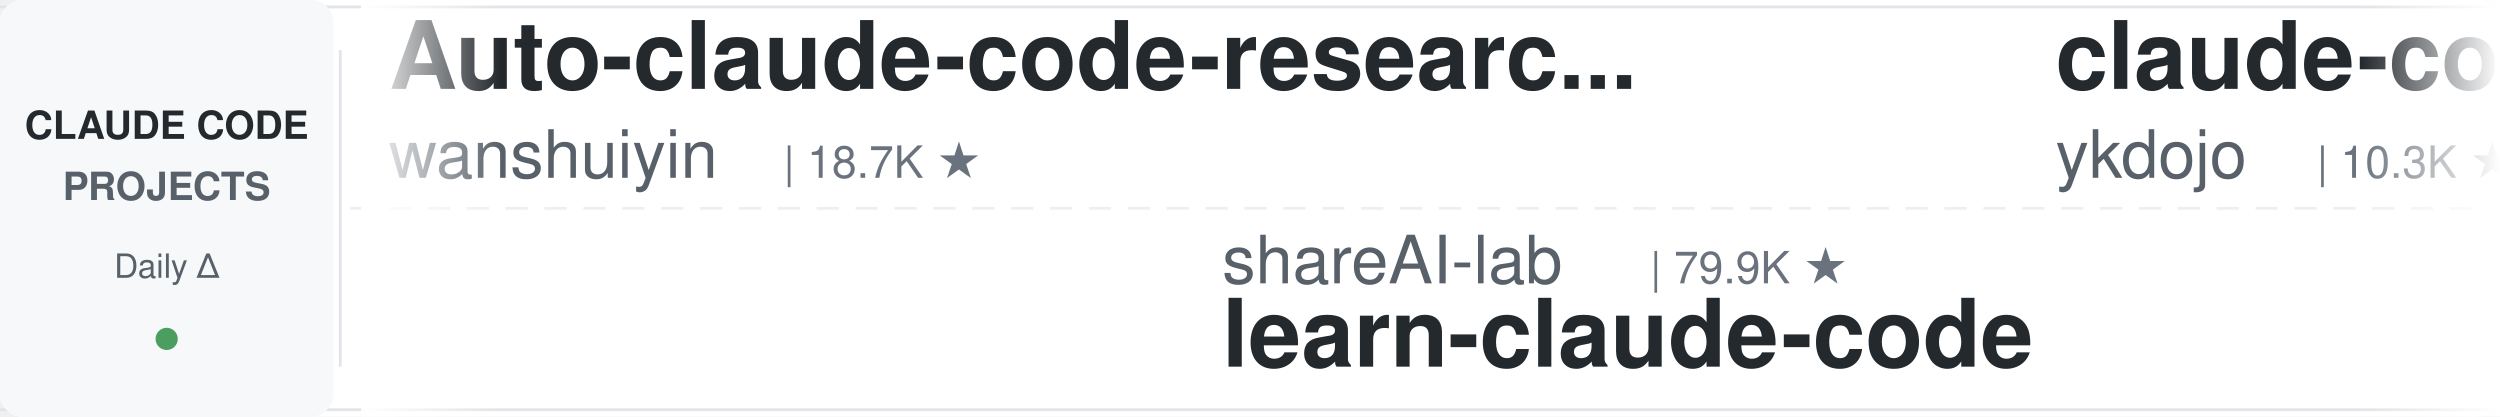
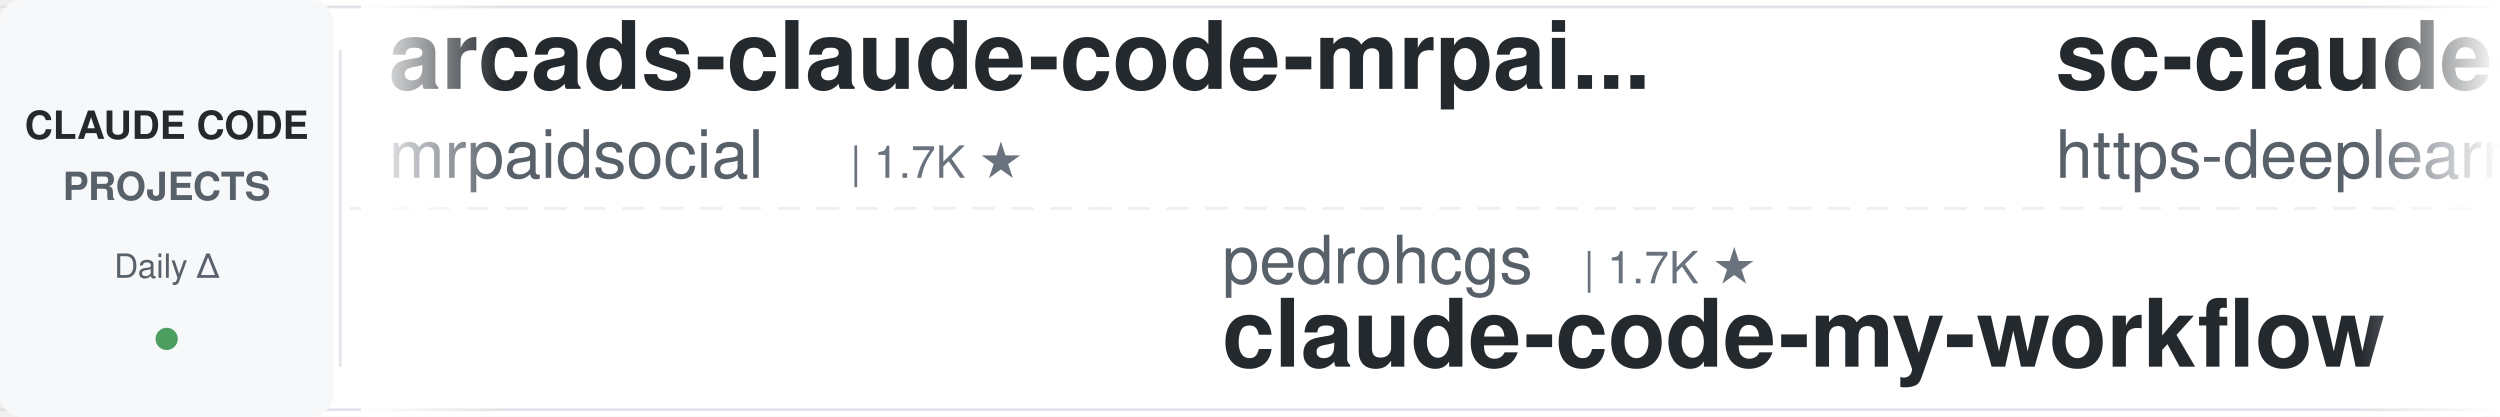
<svg xmlns="http://www.w3.org/2000/svg" width="900" height="150">
  <defs>
    <linearGradient id="leftFade" x1="0%" y1="0%" x2="100%" y2="0%">
      <stop offset="0%" style="stop-color:#ffffff;stop-opacity:1" />
      <stop offset="100%" style="stop-color:#ffffff;stop-opacity:0" />
    </linearGradient>
    <linearGradient id="rightFade" x1="0%" y1="0%" x2="100%" y2="0%">
      <stop offset="0%" style="stop-color:#ffffff;stop-opacity:0" />
      <stop offset="100%" style="stop-color:#ffffff;stop-opacity:1" />
    </linearGradient>
  </defs>
  <rect width="900" height="150" fill="#ffffff" rx="8" />
  <rect x="0" y="2" width="900" height="1" fill="#e1e4e8" />
  <rect x="0" y="147" width="900" height="1" fill="#e1e4e8" />
  <line x1="0" y1="75" x2="900" y2="75" stroke="#e1e4e8" stroke-width="1" stroke-dasharray="8 6" opacity="0.6" />
  <rect x="0" y="0" width="120" height="150" fill="#f6f8fa" rx="8" />
  <text x="60" y="50" font-family="-apple-system, BlinkMacSystemFont, 'Segoe UI', Helvetica, Arial, sans-serif" font-size="14" font-weight="600" fill="#24292e" text-anchor="middle">CLAUDE CODE</text>
  <text x="60" y="72" font-family="-apple-system, BlinkMacSystemFont, 'Segoe UI', Helvetica, Arial, sans-serif" font-size="14" font-weight="600" fill="#586069" text-anchor="middle">PROJECTS</text>
  <text x="60" y="100" font-family="-apple-system, BlinkMacSystemFont, 'Segoe UI', Helvetica, Arial, sans-serif" font-size="12" font-weight="500" fill="#586069" text-anchor="middle">Daily Δ</text>
  <circle cx="60" cy="122" r="4" fill="#22863a" opacity="0.8" />
  <rect x="122" y="18" width="1" height="114" fill="#e1e4e8" />
  <clipPath id="tickerClip">
    <rect x="130" y="0" width="770" height="150" />
  </clipPath>
  <g clip-path="url(#tickerClip)">
    <g id="tickerItems">
      <animateTransform attributeName="transform" attributeType="XML" type="translate" from="0 0" to="-3000 0" dur="54s" repeatCount="indefinite" />
      <g transform="translate(0, 0)">
-         <text x="140" y="32" font-family="-apple-system, BlinkMacSystemFont, 'Segoe UI', Helvetica, Arial, sans-serif" font-size="34" font-weight="600" fill="#24292e">Auto-claude-code-researc...</text>
-         <text x="140" y="64" font-family="-apple-system, BlinkMacSystemFont, 'Segoe UI', Helvetica, Arial, sans-serif" font-size="24" font-weight="400" fill="#586069">wanshuiyin</text>
-         <text x="282" y="64" font-family="-apple-system, BlinkMacSystemFont, 'Segoe UI', Helvetica, Arial, sans-serif" font-size="16" font-weight="500" fill="#6a737d">| 18.7K ★</text>
+         <text x="140" y="32" font-family="-apple-system, BlinkMacSystemFont, 'Segoe UI', Helvetica, Arial, sans-serif" font-size="34" font-weight="600" fill="#24292e">arcads-claude-code-mrpai...</text>
+         <text x="140" y="64" font-family="-apple-system, BlinkMacSystemFont, 'Segoe UI', Helvetica, Arial, sans-serif" font-size="24" font-weight="400" fill="#586069">mrpaidsocial</text>
+         <text x="306" y="64" font-family="-apple-system, BlinkMacSystemFont, 'Segoe UI', Helvetica, Arial, sans-serif" font-size="16" font-weight="500" fill="#6a737d">| 1.7K ★</text>
      </g>
      <g transform="translate(300, 0)">
-         <text x="140" y="102" font-family="-apple-system, BlinkMacSystemFont, 'Segoe UI', Helvetica, Arial, sans-serif" font-size="24" font-weight="400" fill="#586069">shareAI-lab</text>
-         <text x="294" y="102" font-family="-apple-system, BlinkMacSystemFont, 'Segoe UI', Helvetica, Arial, sans-serif" font-size="16" font-weight="500" fill="#6a737d">| 79.9K ★</text>
-         <text x="140" y="132" font-family="-apple-system, BlinkMacSystemFont, 'Segoe UI', Helvetica, Arial, sans-serif" font-size="34" font-weight="600" fill="#24292e">learn-claude-code</text>
+         <text x="140" y="102" font-family="-apple-system, BlinkMacSystemFont, 'Segoe UI', Helvetica, Arial, sans-serif" font-size="24" font-weight="400" fill="#586069">pedrohcgs</text>
+         <text x="270" y="102" font-family="-apple-system, BlinkMacSystemFont, 'Segoe UI', Helvetica, Arial, sans-serif" font-size="16" font-weight="500" fill="#6a737d">| 1.7K ★</text>
+         <text x="140" y="132" font-family="-apple-system, BlinkMacSystemFont, 'Segoe UI', Helvetica, Arial, sans-serif" font-size="34" font-weight="600" fill="#24292e">claude-code-my-workflow</text>
      </g>
      <g transform="translate(600, 0)">
-         <text x="140" y="32" font-family="-apple-system, BlinkMacSystemFont, 'Segoe UI', Helvetica, Arial, sans-serif" font-size="34" font-weight="600" fill="#24292e">claude-code-tips</text>
-         <text x="140" y="64" font-family="-apple-system, BlinkMacSystemFont, 'Segoe UI', Helvetica, Arial, sans-serif" font-size="24" font-weight="400" fill="#586069">ykdojo</text>
-         <text x="234" y="64" font-family="-apple-system, BlinkMacSystemFont, 'Segoe UI', Helvetica, Arial, sans-serif" font-size="16" font-weight="500" fill="#6a737d">| 10.3K ★</text>
+         <text x="140" y="32" font-family="-apple-system, BlinkMacSystemFont, 'Segoe UI', Helvetica, Arial, sans-serif" font-size="34" font-weight="600" fill="#24292e">sc-claude-code-files</text>
+         <text x="140" y="64" font-family="-apple-system, BlinkMacSystemFont, 'Segoe UI', Helvetica, Arial, sans-serif" font-size="24" font-weight="400" fill="#586069">https-deeplearning-ai</text>
+         <text x="414" y="64" font-family="-apple-system, BlinkMacSystemFont, 'Segoe UI', Helvetica, Arial, sans-serif" font-size="16" font-weight="500" fill="#6a737d">| 561 ★</text>
      </g>
      <g transform="translate(900, 0)">
+         <text x="140" y="102" font-family="-apple-system, BlinkMacSystemFont, 'Segoe UI', Helvetica, Arial, sans-serif" font-size="24" font-weight="400" fill="#586069">alejandrobalderas</text>
+         <text x="366" y="102" font-family="-apple-system, BlinkMacSystemFont, 'Segoe UI', Helvetica, Arial, sans-serif" font-size="16" font-weight="500" fill="#6a737d">| 3.0K ★</text>
+         <text x="140" y="132" font-family="-apple-system, BlinkMacSystemFont, 'Segoe UI', Helvetica, Arial, sans-serif" font-size="34" font-weight="600" fill="#24292e">claude-code-from-source</text>
+       </g>
+       <g transform="translate(1200, 0)">
+         <text x="140" y="32" font-family="-apple-system, BlinkMacSystemFont, 'Segoe UI', Helvetica, Arial, sans-serif" font-size="34" font-weight="600" fill="#24292e">claude_code_src</text>
+         <text x="140" y="64" font-family="-apple-system, BlinkMacSystemFont, 'Segoe UI', Helvetica, Arial, sans-serif" font-size="24" font-weight="400" fill="#586069">ponponon</text>
+         <text x="258" y="64" font-family="-apple-system, BlinkMacSystemFont, 'Segoe UI', Helvetica, Arial, sans-serif" font-size="16" font-weight="500" fill="#6a737d">| 2.3K ★</text>
+       </g>
+       <g transform="translate(1500, 0)">
        <text x="140" y="102" font-family="-apple-system, BlinkMacSystemFont, 'Segoe UI', Helvetica, Arial, sans-serif" font-size="24" font-weight="400" fill="#586069">diet103</text>
        <text x="246" y="102" font-family="-apple-system, BlinkMacSystemFont, 'Segoe UI', Helvetica, Arial, sans-serif" font-size="16" font-weight="500" fill="#6a737d">| 10.0K ★</text>
        <text x="140" y="132" font-family="-apple-system, BlinkMacSystemFont, 'Segoe UI', Helvetica, Arial, sans-serif" font-size="34" font-weight="600" fill="#24292e">claude-code-infrastructu...</text>
      </g>
-       <g transform="translate(1200, 0)">
-         <text x="140" y="32" font-family="-apple-system, BlinkMacSystemFont, 'Segoe UI', Helvetica, Arial, sans-serif" font-size="34" font-weight="600" fill="#24292e">claude-code-base-action</text>
-         <text x="140" y="64" font-family="-apple-system, BlinkMacSystemFont, 'Segoe UI', Helvetica, Arial, sans-serif" font-size="24" font-weight="400" fill="#586069">anthropics</text>
-         <text x="282" y="64" font-family="-apple-system, BlinkMacSystemFont, 'Segoe UI', Helvetica, Arial, sans-serif" font-size="16" font-weight="500" fill="#6a737d">| 1.0K ★</text>
-       </g>
-       <g transform="translate(1500, 0)">
-         <text x="140" y="102" font-family="-apple-system, BlinkMacSystemFont, 'Segoe UI', Helvetica, Arial, sans-serif" font-size="24" font-weight="400" fill="#586069">Windy3f3f3f3f</text>
-         <text x="318" y="102" font-family="-apple-system, BlinkMacSystemFont, 'Segoe UI', Helvetica, Arial, sans-serif" font-size="16" font-weight="500" fill="#6a737d">| 3.8K ★</text>
-         <text x="140" y="132" font-family="-apple-system, BlinkMacSystemFont, 'Segoe UI', Helvetica, Arial, sans-serif" font-size="34" font-weight="600" fill="#24292e">how-claude-code-works</text>
-       </g>
      <g transform="translate(1800, 0)">
-         <text x="140" y="32" font-family="-apple-system, BlinkMacSystemFont, 'Segoe UI', Helvetica, Arial, sans-serif" font-size="34" font-weight="600" fill="#24292e">awesome-claude-code-plug...</text>
-         <text x="140" y="64" font-family="-apple-system, BlinkMacSystemFont, 'Segoe UI', Helvetica, Arial, sans-serif" font-size="24" font-weight="400" fill="#586069">ccplugins</text>
-         <text x="270" y="64" font-family="-apple-system, BlinkMacSystemFont, 'Segoe UI', Helvetica, Arial, sans-serif" font-size="16" font-weight="500" fill="#6a737d">| 997 ★</text>
+         <text x="140" y="32" font-family="-apple-system, BlinkMacSystemFont, 'Segoe UI', Helvetica, Arial, sans-serif" font-size="34" font-weight="600" fill="#24292e">ECC</text>
+         <text x="140" y="64" font-family="-apple-system, BlinkMacSystemFont, 'Segoe UI', Helvetica, Arial, sans-serif" font-size="24" font-weight="400" fill="#586069">affaan-m</text>
+         <text x="258" y="64" font-family="-apple-system, BlinkMacSystemFont, 'Segoe UI', Helvetica, Arial, sans-serif" font-size="16" font-weight="500" fill="#6a737d">| 297.8K ★</text>
      </g>
      <g transform="translate(2100, 0)">
-         <text x="140" y="102" font-family="-apple-system, BlinkMacSystemFont, 'Segoe UI', Helvetica, Arial, sans-serif" font-size="24" font-weight="400" fill="#586069">disler</text>
-         <text x="234" y="102" font-family="-apple-system, BlinkMacSystemFont, 'Segoe UI', Helvetica, Arial, sans-serif" font-size="16" font-weight="500" fill="#6a737d">| 1.7K ★</text>
-         <text x="140" y="132" font-family="-apple-system, BlinkMacSystemFont, 'Segoe UI', Helvetica, Arial, sans-serif" font-size="34" font-weight="600" fill="#24292e">pi-vs-claude-code</text>
+         <text x="140" y="102" font-family="-apple-system, BlinkMacSystemFont, 'Segoe UI', Helvetica, Arial, sans-serif" font-size="24" font-weight="400" fill="#586069">AICoderTudou</text>
+         <text x="306" y="102" font-family="-apple-system, BlinkMacSystemFont, 'Segoe UI', Helvetica, Arial, sans-serif" font-size="16" font-weight="500" fill="#6a737d">| 493 ★</text>
+         <text x="140" y="132" font-family="-apple-system, BlinkMacSystemFont, 'Segoe UI', Helvetica, Arial, sans-serif" font-size="34" font-weight="600" fill="#24292e">claude-code-tudou</text>
      </g>
      <g transform="translate(2400, 0)">
-         <text x="140" y="32" font-family="-apple-system, BlinkMacSystemFont, 'Segoe UI', Helvetica, Arial, sans-serif" font-size="34" font-weight="600" fill="#24292e">claude-code-source</text>
-         <text x="140" y="64" font-family="-apple-system, BlinkMacSystemFont, 'Segoe UI', Helvetica, Arial, sans-serif" font-size="24" font-weight="400" fill="#586069">JrCx7scC</text>
-         <text x="258" y="64" font-family="-apple-system, BlinkMacSystemFont, 'Segoe UI', Helvetica, Arial, sans-serif" font-size="16" font-weight="500" fill="#6a737d">| 375 ★</text>
+         <text x="140" y="32" font-family="-apple-system, BlinkMacSystemFont, 'Segoe UI', Helvetica, Arial, sans-serif" font-size="34" font-weight="600" fill="#24292e">ClaudeCode-Portable</text>
+         <text x="140" y="64" font-family="-apple-system, BlinkMacSystemFont, 'Segoe UI', Helvetica, Arial, sans-serif" font-size="24" font-weight="400" fill="#586069">techjarves</text>
+         <text x="282" y="64" font-family="-apple-system, BlinkMacSystemFont, 'Segoe UI', Helvetica, Arial, sans-serif" font-size="16" font-weight="500" fill="#6a737d">| 1.6K ★</text>
      </g>
      <g transform="translate(2700, 0)">
-         <text x="140" y="102" font-family="-apple-system, BlinkMacSystemFont, 'Segoe UI', Helvetica, Arial, sans-serif" font-size="24" font-weight="400" fill="#586069">andrew-kramer-inno</text>
-         <text x="378" y="102" font-family="-apple-system, BlinkMacSystemFont, 'Segoe UI', Helvetica, Arial, sans-serif" font-size="16" font-weight="500" fill="#6a737d">| 595 ★</text>
-         <text x="140" y="132" font-family="-apple-system, BlinkMacSystemFont, 'Segoe UI', Helvetica, Arial, sans-serif" font-size="34" font-weight="600" fill="#24292e">claude-code-source-build</text>
+         <text x="140" y="102" font-family="-apple-system, BlinkMacSystemFont, 'Segoe UI', Helvetica, Arial, sans-serif" font-size="24" font-weight="400" fill="#586069">zebbern</text>
+         <text x="246" y="102" font-family="-apple-system, BlinkMacSystemFont, 'Segoe UI', Helvetica, Arial, sans-serif" font-size="16" font-weight="500" fill="#6a737d">| 4.7K ★</text>
+         <text x="140" y="132" font-family="-apple-system, BlinkMacSystemFont, 'Segoe UI', Helvetica, Arial, sans-serif" font-size="34" font-weight="600" fill="#24292e">claude-code-guide</text>
      </g>
      <g transform="translate(3000, 0)">
-         <text x="140" y="32" font-family="-apple-system, BlinkMacSystemFont, 'Segoe UI', Helvetica, Arial, sans-serif" font-size="34" font-weight="600" fill="#24292e">Auto-claude-code-researc...</text>
-         <text x="140" y="64" font-family="-apple-system, BlinkMacSystemFont, 'Segoe UI', Helvetica, Arial, sans-serif" font-size="24" font-weight="400" fill="#586069">wanshuiyin</text>
-         <text x="282" y="64" font-family="-apple-system, BlinkMacSystemFont, 'Segoe UI', Helvetica, Arial, sans-serif" font-size="16" font-weight="500" fill="#6a737d">| 18.7K ★</text>
+         <text x="140" y="32" font-family="-apple-system, BlinkMacSystemFont, 'Segoe UI', Helvetica, Arial, sans-serif" font-size="34" font-weight="600" fill="#24292e">arcads-claude-code-mrpai...</text>
+         <text x="140" y="64" font-family="-apple-system, BlinkMacSystemFont, 'Segoe UI', Helvetica, Arial, sans-serif" font-size="24" font-weight="400" fill="#586069">mrpaidsocial</text>
+         <text x="306" y="64" font-family="-apple-system, BlinkMacSystemFont, 'Segoe UI', Helvetica, Arial, sans-serif" font-size="16" font-weight="500" fill="#6a737d">| 1.7K ★</text>
      </g>
      <g transform="translate(3300, 0)">
-         <text x="140" y="102" font-family="-apple-system, BlinkMacSystemFont, 'Segoe UI', Helvetica, Arial, sans-serif" font-size="24" font-weight="400" fill="#586069">shareAI-lab</text>
-         <text x="294" y="102" font-family="-apple-system, BlinkMacSystemFont, 'Segoe UI', Helvetica, Arial, sans-serif" font-size="16" font-weight="500" fill="#6a737d">| 79.9K ★</text>
-         <text x="140" y="132" font-family="-apple-system, BlinkMacSystemFont, 'Segoe UI', Helvetica, Arial, sans-serif" font-size="34" font-weight="600" fill="#24292e">learn-claude-code</text>
+         <text x="140" y="102" font-family="-apple-system, BlinkMacSystemFont, 'Segoe UI', Helvetica, Arial, sans-serif" font-size="24" font-weight="400" fill="#586069">pedrohcgs</text>
+         <text x="270" y="102" font-family="-apple-system, BlinkMacSystemFont, 'Segoe UI', Helvetica, Arial, sans-serif" font-size="16" font-weight="500" fill="#6a737d">| 1.7K ★</text>
+         <text x="140" y="132" font-family="-apple-system, BlinkMacSystemFont, 'Segoe UI', Helvetica, Arial, sans-serif" font-size="34" font-weight="600" fill="#24292e">claude-code-my-workflow</text>
      </g>
      <g transform="translate(3600, 0)">
-         <text x="140" y="32" font-family="-apple-system, BlinkMacSystemFont, 'Segoe UI', Helvetica, Arial, sans-serif" font-size="34" font-weight="600" fill="#24292e">claude-code-tips</text>
-         <text x="140" y="64" font-family="-apple-system, BlinkMacSystemFont, 'Segoe UI', Helvetica, Arial, sans-serif" font-size="24" font-weight="400" fill="#586069">ykdojo</text>
-         <text x="234" y="64" font-family="-apple-system, BlinkMacSystemFont, 'Segoe UI', Helvetica, Arial, sans-serif" font-size="16" font-weight="500" fill="#6a737d">| 10.3K ★</text>
+         <text x="140" y="32" font-family="-apple-system, BlinkMacSystemFont, 'Segoe UI', Helvetica, Arial, sans-serif" font-size="34" font-weight="600" fill="#24292e">sc-claude-code-files</text>
+         <text x="140" y="64" font-family="-apple-system, BlinkMacSystemFont, 'Segoe UI', Helvetica, Arial, sans-serif" font-size="24" font-weight="400" fill="#586069">https-deeplearning-ai</text>
+         <text x="414" y="64" font-family="-apple-system, BlinkMacSystemFont, 'Segoe UI', Helvetica, Arial, sans-serif" font-size="16" font-weight="500" fill="#6a737d">| 561 ★</text>
      </g>
      <g transform="translate(3900, 0)">
-         <text x="140" y="102" font-family="-apple-system, BlinkMacSystemFont, 'Segoe UI', Helvetica, Arial, sans-serif" font-size="24" font-weight="400" fill="#586069">diet103</text>
-         <text x="246" y="102" font-family="-apple-system, BlinkMacSystemFont, 'Segoe UI', Helvetica, Arial, sans-serif" font-size="16" font-weight="500" fill="#6a737d">| 10.0K ★</text>
-         <text x="140" y="132" font-family="-apple-system, BlinkMacSystemFont, 'Segoe UI', Helvetica, Arial, sans-serif" font-size="34" font-weight="600" fill="#24292e">claude-code-infrastructu...</text>
+         <text x="140" y="102" font-family="-apple-system, BlinkMacSystemFont, 'Segoe UI', Helvetica, Arial, sans-serif" font-size="24" font-weight="400" fill="#586069">alejandrobalderas</text>
+         <text x="366" y="102" font-family="-apple-system, BlinkMacSystemFont, 'Segoe UI', Helvetica, Arial, sans-serif" font-size="16" font-weight="500" fill="#6a737d">| 3.0K ★</text>
+         <text x="140" y="132" font-family="-apple-system, BlinkMacSystemFont, 'Segoe UI', Helvetica, Arial, sans-serif" font-size="34" font-weight="600" fill="#24292e">claude-code-from-source</text>
      </g>
    </g>
  </g>
  <rect x="130" y="0" width="50" height="150" fill="url(#leftFade)" />
  <rect x="850" y="0" width="50" height="150" fill="url(#rightFade)" />
</svg>
